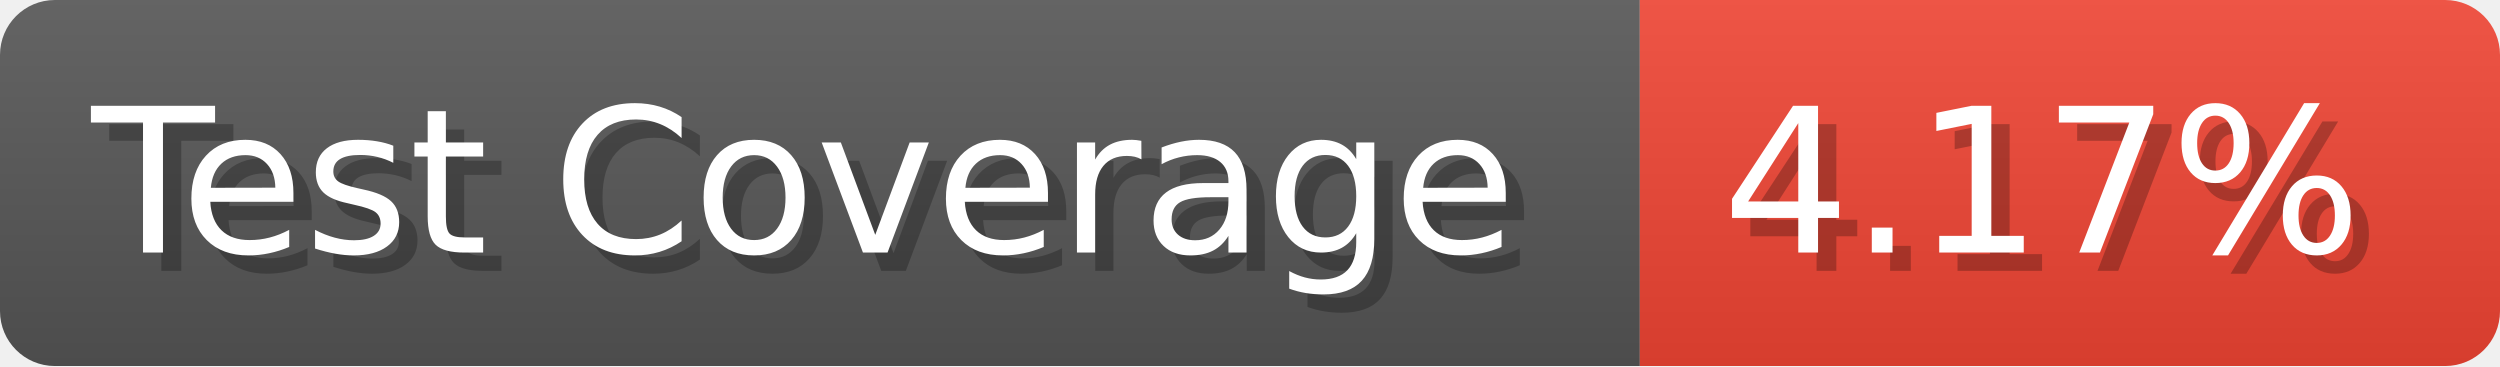
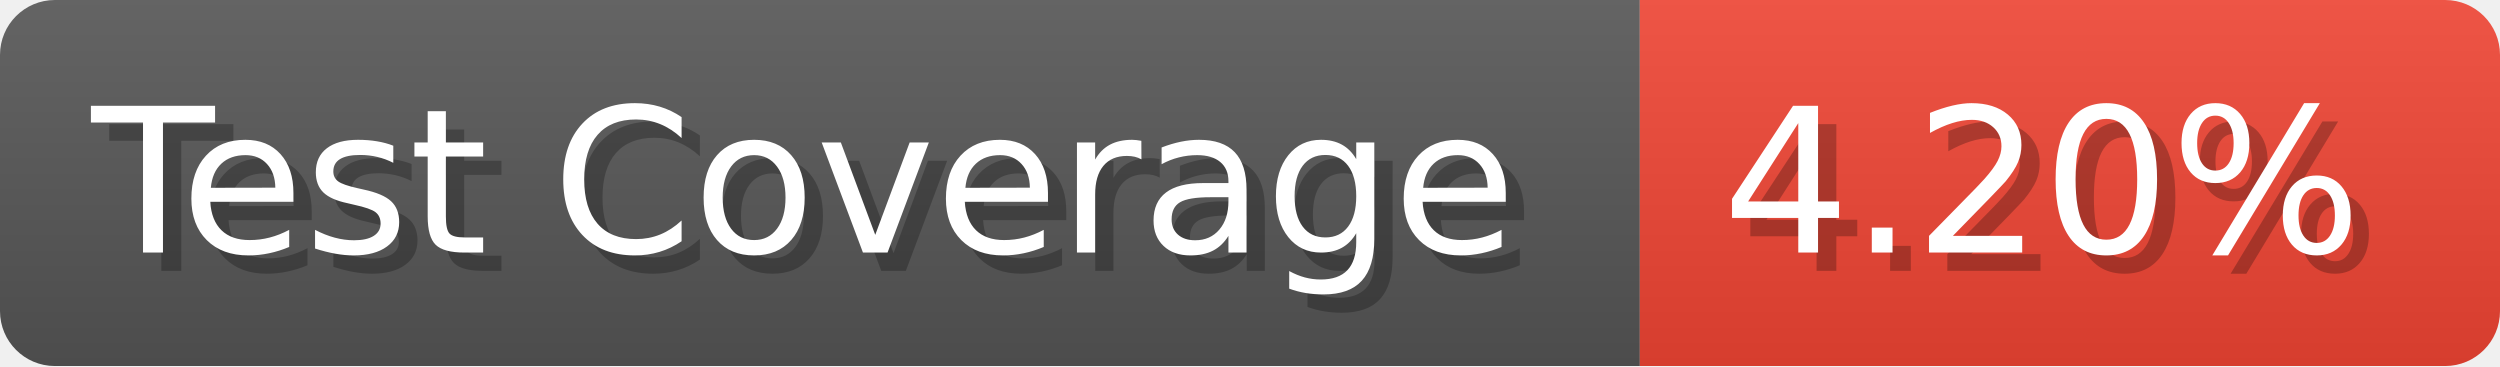
- <svg xmlns="http://www.w3.org/2000/svg" width="136.6" height="20" viewBox="0 0 1366 200" role="img" aria-label="Test Coverage: 4.17%">
+ <svg xmlns="http://www.w3.org/2000/svg" width="136.6" height="20" viewBox="0 0 1366 200" role="img" aria-label="Test Coverage: 4.20%">
  <linearGradient id="a" x2="0" y2="100%">
    <stop offset="0" stop-opacity=".1" stop-color="#EEE" />
    <stop offset="1" stop-opacity=".1" />
  </linearGradient>
  <mask id="m">
    <rect width="1366" height="200" rx="30" fill="#FFF" />
  </mask>
  <g mask="url(#m)">
    <rect width="896" height="200" fill="#555" />
    <rect width="470" height="200" fill="#E43" x="896" />
    <rect width="1366" height="200" fill="url(#a)" />
  </g>
  <g aria-hidden="true" fill="#fff" text-anchor="start" font-family="Verdana,DejaVu Sans,sans-serif" font-size="110">
    <text x="60" y="148" textLength="796" fill="#000" opacity="0.25">Test Coverage</text>
    <text x="50" y="138" textLength="796">Test Coverage</text>
-     <text x="951" y="148" textLength="370" fill="#000" opacity="0.25">4.17%</text>
-     <text x="941" y="138" textLength="370">4.17%</text>
+     <text x="951" y="148" textLength="370" fill="#000" opacity="0.25">4.20%</text>
+     <text x="941" y="138" textLength="370">4.20%</text>
  </g>
</svg>
